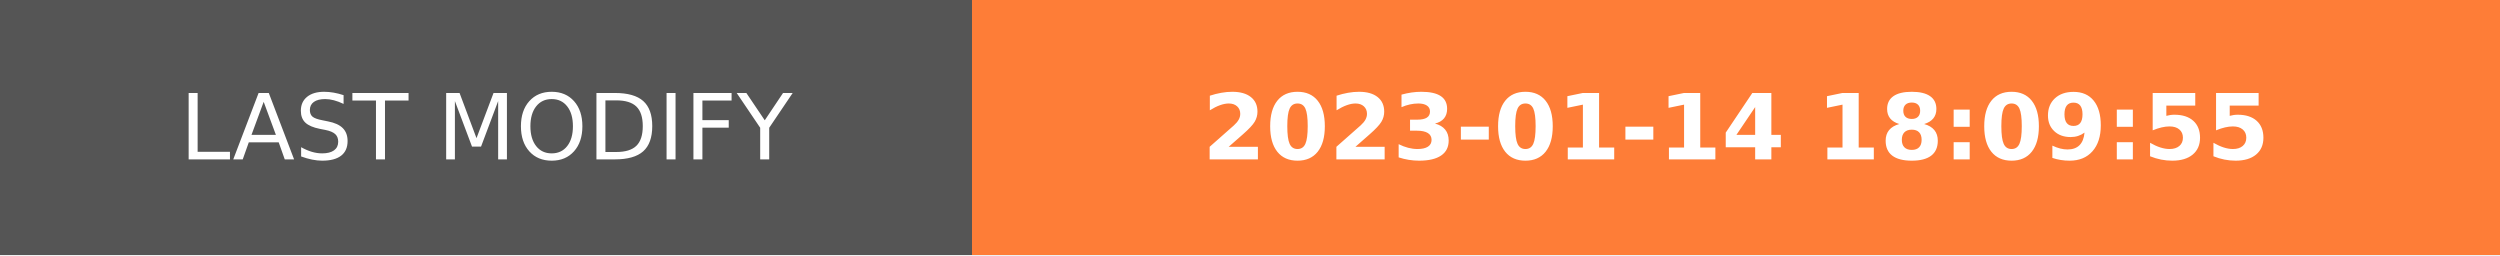
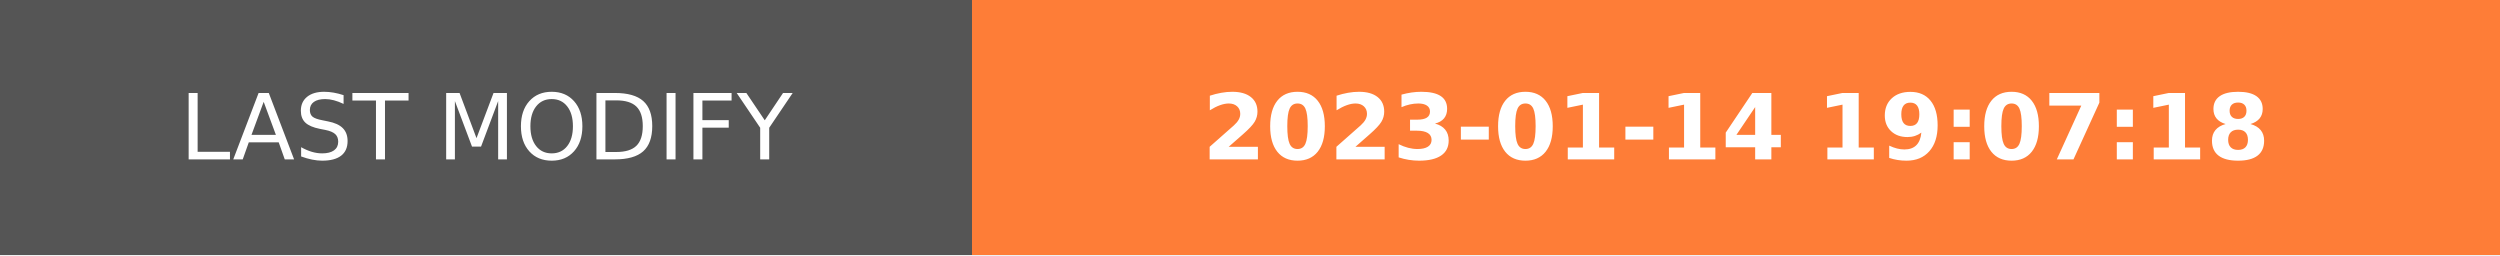
- <svg xmlns="http://www.w3.org/2000/svg" width="274.5" height="28" role="img" aria-label="LAST MODIFY: 2023-01-14 18:09:55">
+ <svg xmlns="http://www.w3.org/2000/svg" width="274.5" height="28" role="img" aria-label="LAST MODIFY: 2023-01-14 19:07:18">
  <g shape-rendering="crispEdges">
    <rect width="106.75" height="28" fill="#555" />
    <rect x="106.75" width="167.75" height="28" fill="#fe7d37" />
  </g>
  <g fill="#fff" text-anchor="middle" font-family="Verdana,Geneva,DejaVu Sans,sans-serif" text-rendering="geometricPrecision" font-size="100">
    <text transform="scale(.1)" x="533.75" y="175" textLength="827.5" fill="#fff">LAST MODIFY</text>
-     <text transform="scale(.1)" x="1906.25" y="175" textLength="1437.5" fill="#fff" font-weight="bold">2023-01-14 18:09:55</text>
+     <text transform="scale(.1)" x="1906.25" y="175" textLength="1437.5" fill="#fff" font-weight="bold">2023-01-14 19:07:18</text>
  </g>
</svg>
